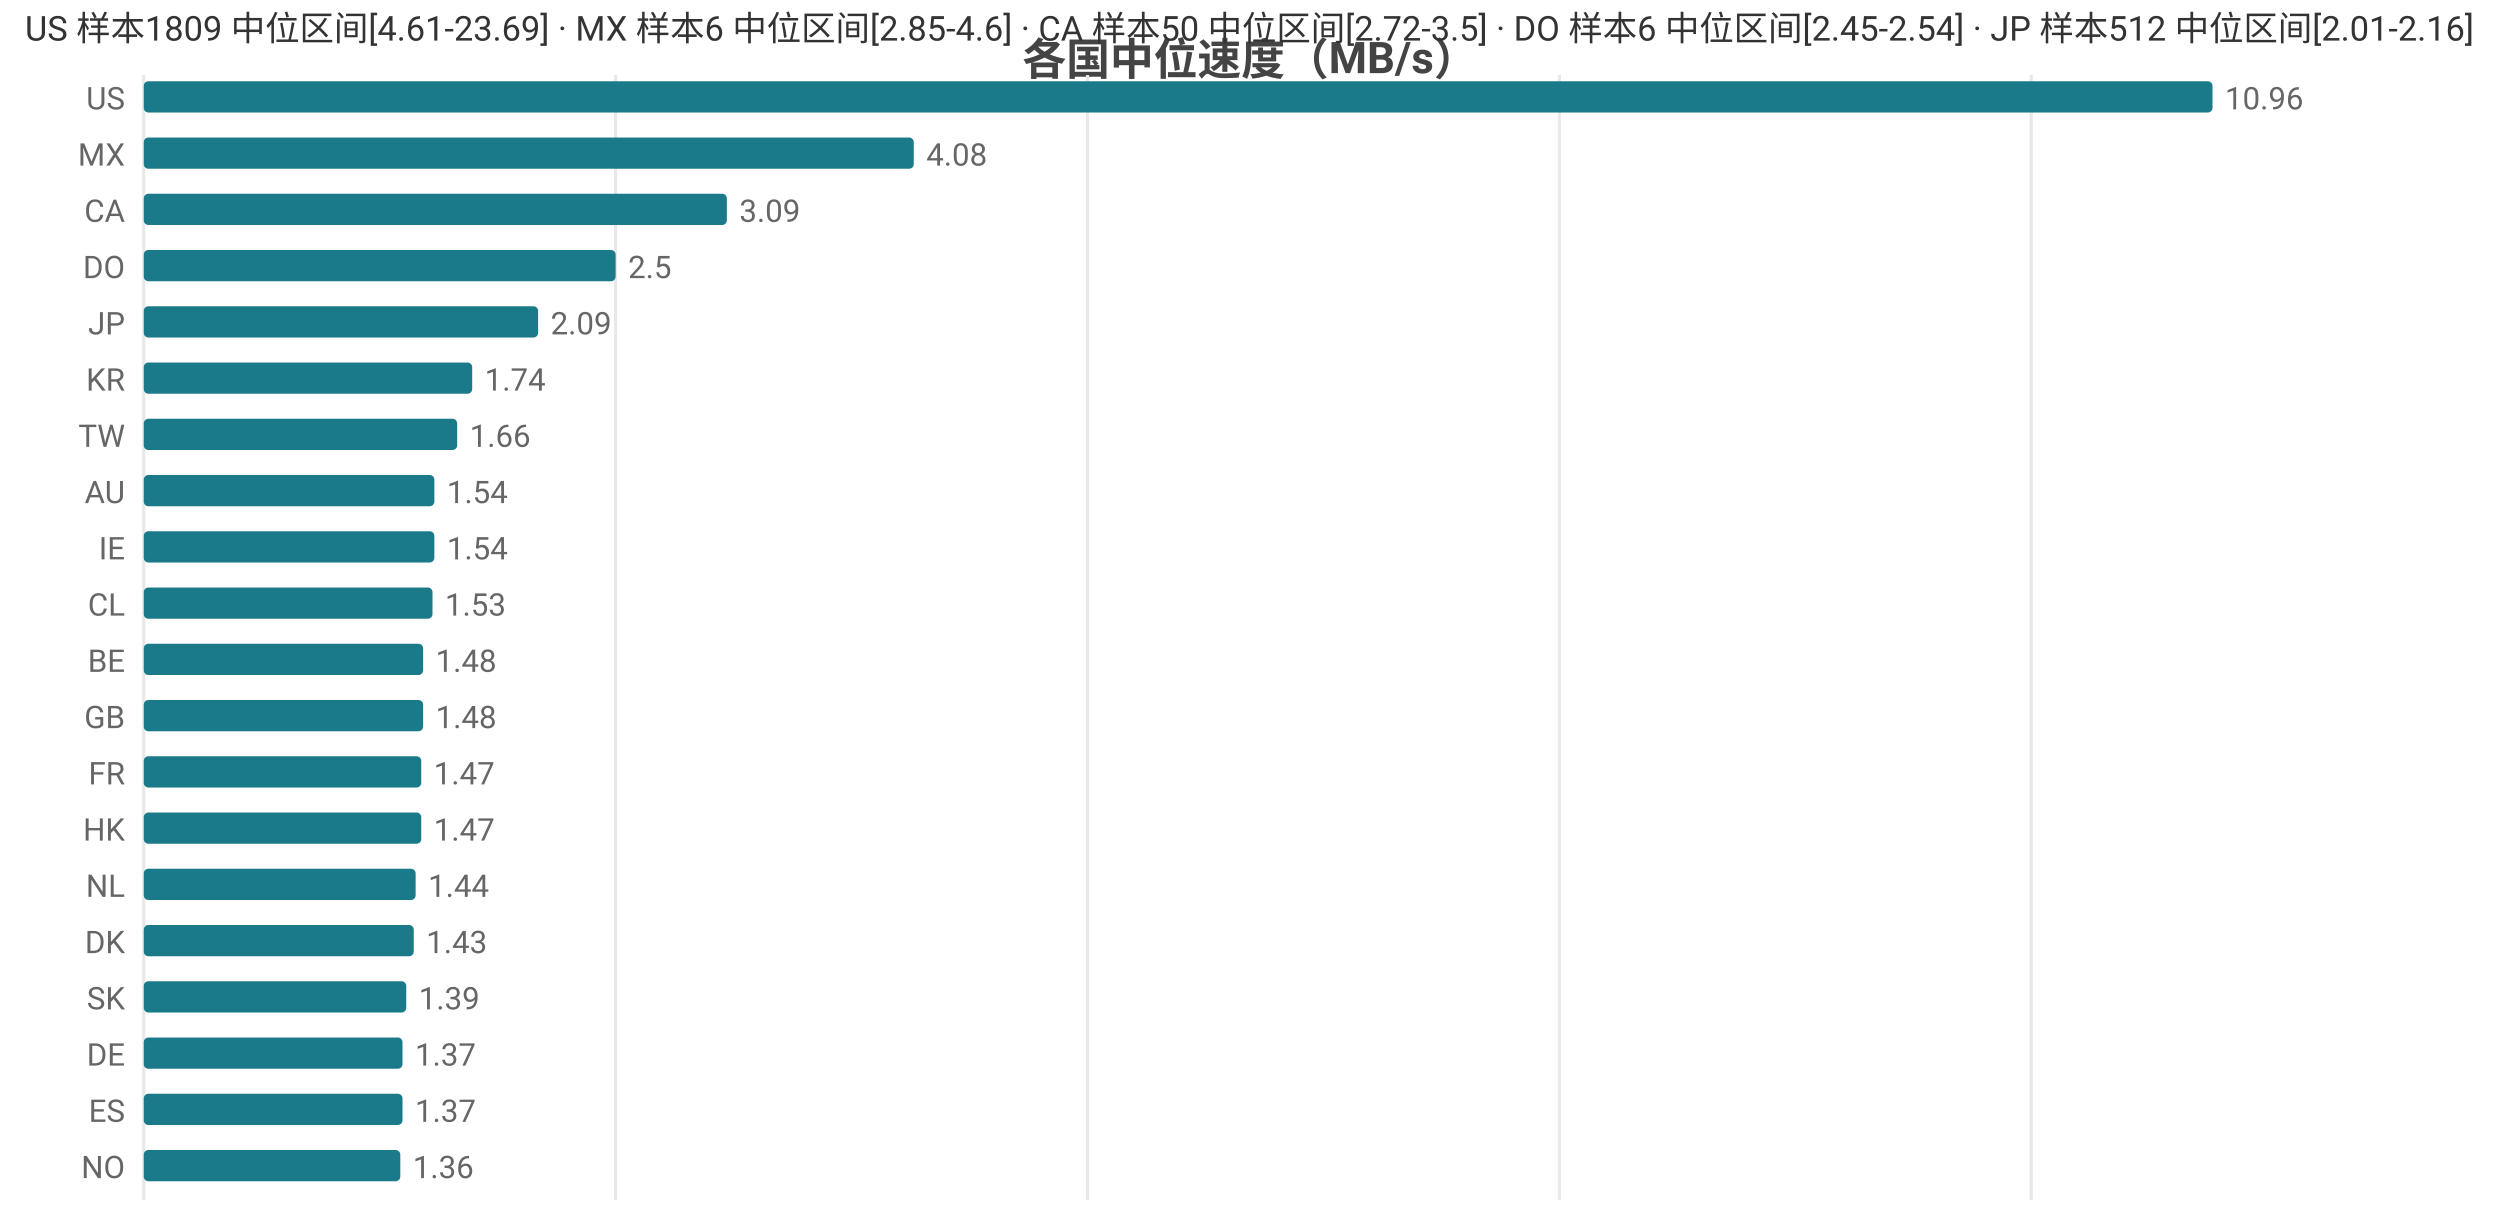
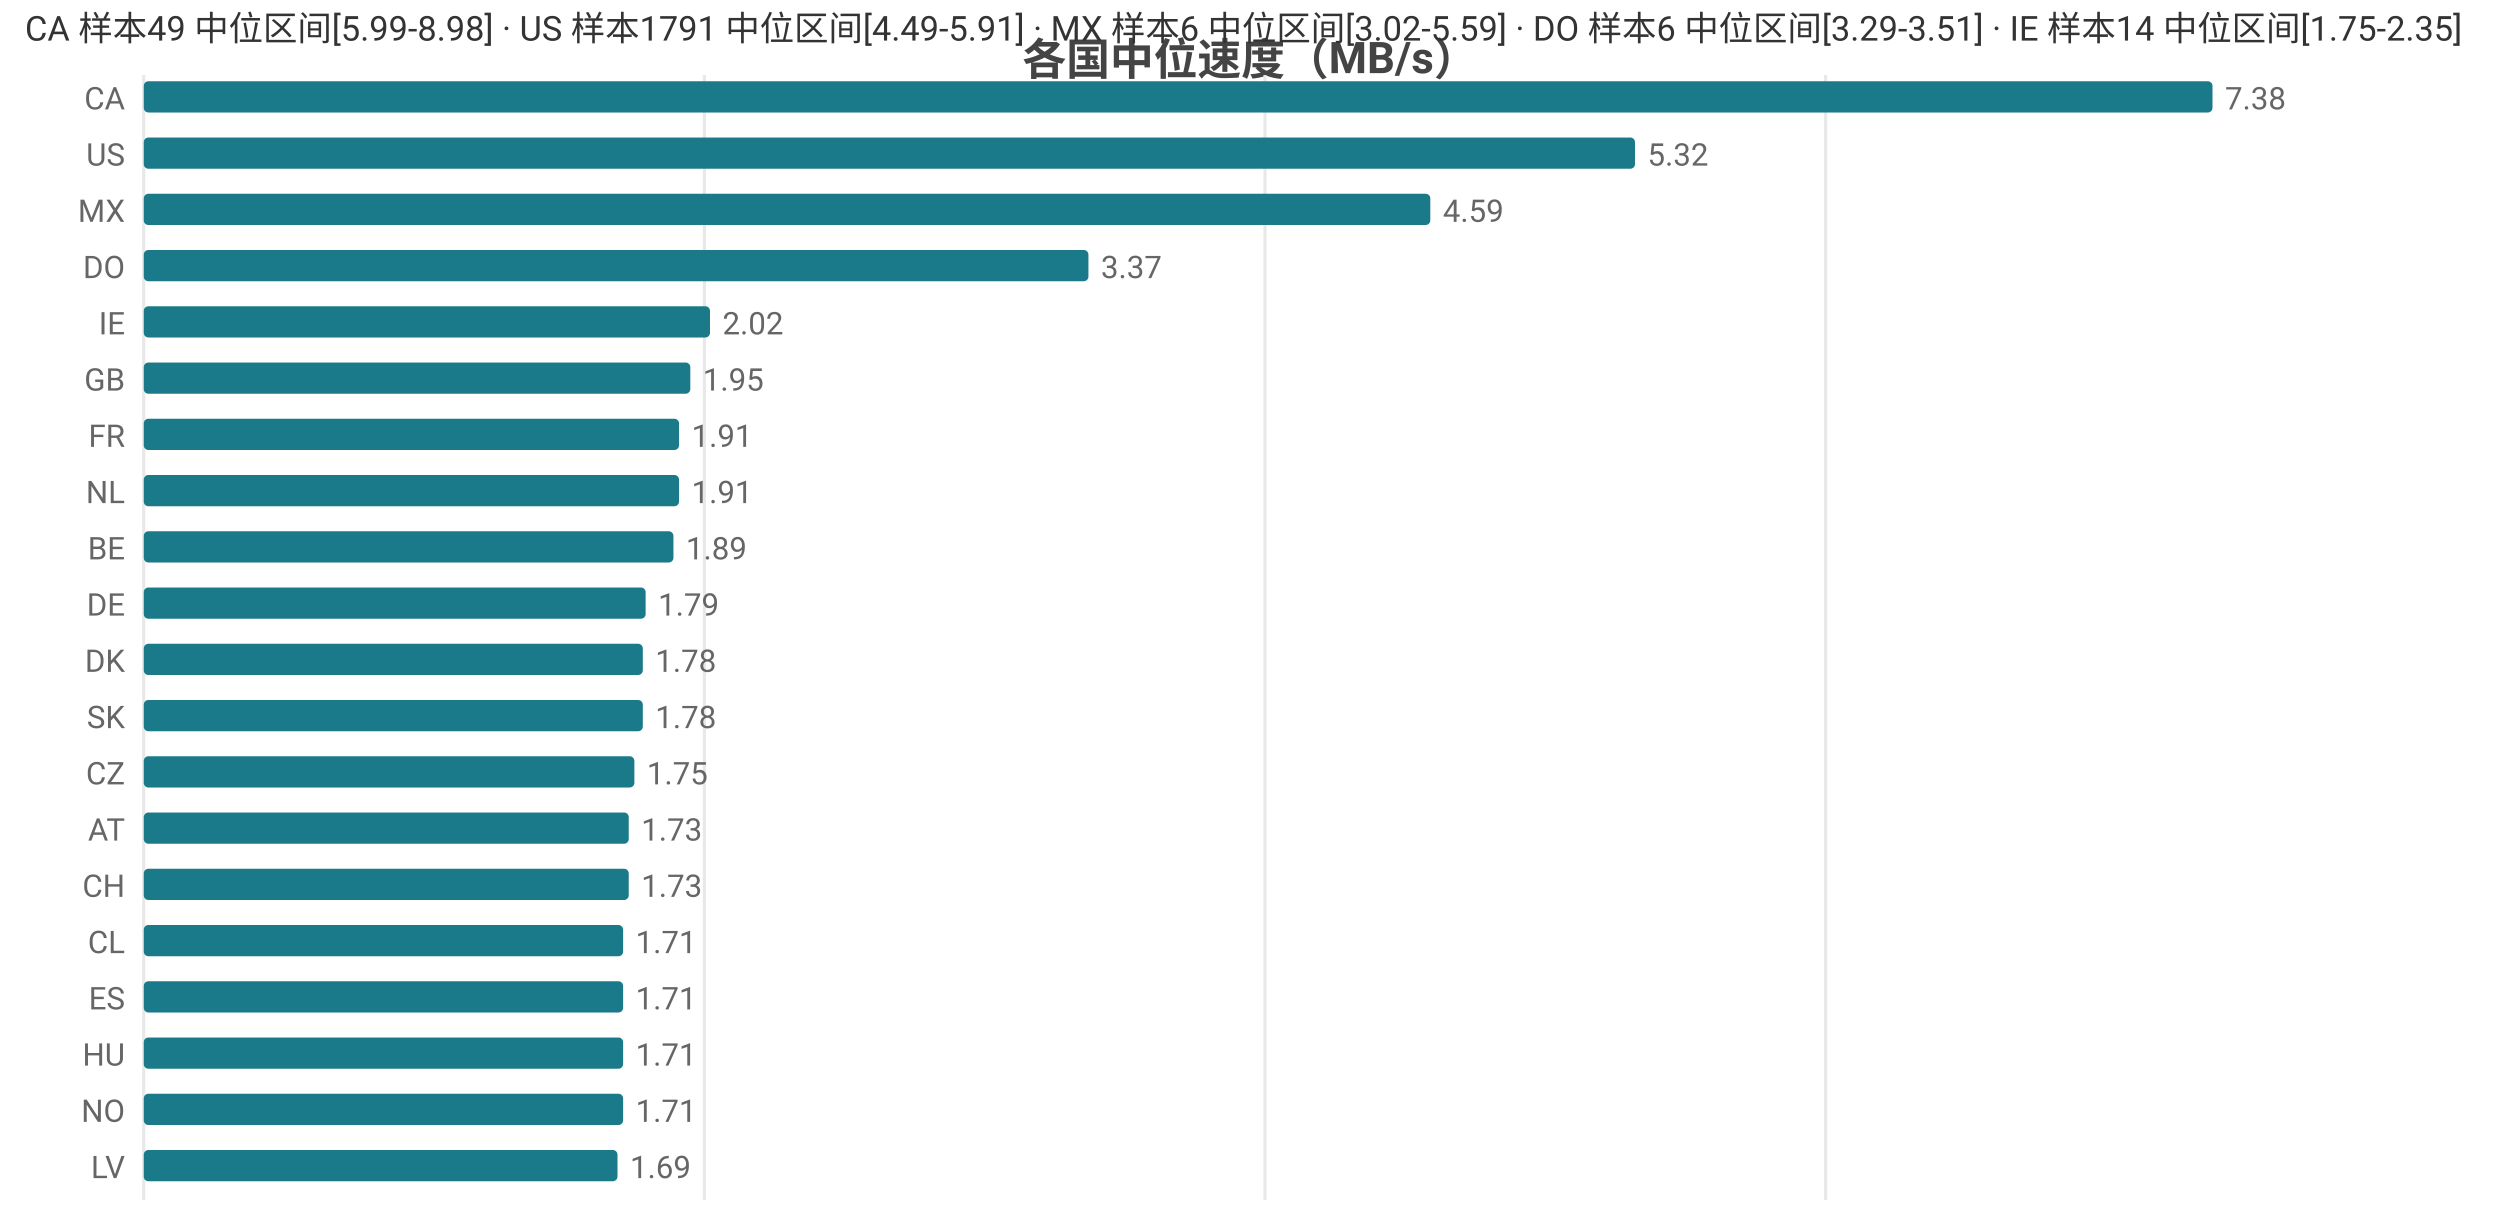
<svg xmlns="http://www.w3.org/2000/svg" width="800" height="392" viewBox="0 0 800 392">
  <rect width="800" height="392" fill="#ffffff" />
  <style>text{font-family:system-ui,-apple-system,'Segoe UI',Roboto,'PingFang SC','Microsoft YaHei','Noto Sans CJK SC',sans-serif}.g{stroke:#e8e8e8;stroke-width:1}.a{stroke:#999;stroke-width:1}.t{font-size:10px;fill:#666}.m{font-size:10px;text-anchor:middle;fill:#666}.e{font-size:10px;text-anchor:end;fill:#666}.l{font-size:11px;fill:#333}.tt{font-size:14px;font-weight:600;text-anchor:middle;fill:#444}.em{font-size:13px;text-anchor:middle;fill:#999}</style>
  <text class="tt" x="400.0" y="24">各国中位速度（MB/s）</text>
  <line class="g" x1="46" y1="24" x2="46" y2="384" />
-   <line class="g" x1="197.0" y1="24" x2="197.0" y2="384" />
-   <line class="g" x1="348.0" y1="24" x2="348.0" y2="384" />
-   <line class="g" x1="499.0" y1="24" x2="499.0" y2="384" />
-   <line class="g" x1="650.0" y1="24" x2="650.0" y2="384" />
-   <text class="e" x="40" y="35">US</text>
+   <line class="g" x1="225.4" y1="24" x2="225.4" y2="384" />
+   <line class="g" x1="404.8" y1="24" x2="404.8" y2="384" />
+   <line class="g" x1="584.2" y1="24" x2="584.2" y2="384" />
+   <text class="e" x="40" y="35">CA</text>
  <rect x="46" y="26" width="662" height="10" fill="#1a7a8a" rx="1.5" />
-   <text class="t" x="712" y="35">10.96</text>
-   <text class="e" x="40" y="53">MX</text>
-   <rect x="46" y="44" width="246.4" height="10" fill="#1a7a8a" rx="1.5" />
-   <text class="t" x="296.4" y="53">4.08</text>
-   <text class="e" x="40" y="71">CA</text>
-   <rect x="46" y="62" width="186.6" height="10" fill="#1a7a8a" rx="1.5" />
-   <text class="t" x="236.6" y="71">3.09</text>
+   <text class="t" x="712" y="35">7.38</text>
+   <text class="e" x="40" y="53">US</text>
+   <rect x="46" y="44" width="477.2" height="10" fill="#1a7a8a" rx="1.5" />
+   <text class="t" x="527.2" y="53">5.32</text>
+   <text class="e" x="40" y="71">MX</text>
+   <rect x="46" y="62" width="411.7" height="10" fill="#1a7a8a" rx="1.5" />
+   <text class="t" x="461.7" y="71">4.59</text>
  <text class="e" x="40" y="89">DO</text>
-   <rect x="46" y="80" width="151.0" height="10" fill="#1a7a8a" rx="1.5" />
-   <text class="t" x="201.0" y="89">2.5</text>
-   <text class="e" x="40" y="107">JP</text>
-   <rect x="46" y="98" width="126.2" height="10" fill="#1a7a8a" rx="1.5" />
-   <text class="t" x="176.2" y="107">2.09</text>
-   <text class="e" x="40" y="125">KR</text>
-   <rect x="46" y="116" width="105.1" height="10" fill="#1a7a8a" rx="1.5" />
-   <text class="t" x="155.1" y="125">1.74</text>
-   <text class="e" x="40" y="143">TW</text>
-   <rect x="46" y="134" width="100.3" height="10" fill="#1a7a8a" rx="1.5" />
-   <text class="t" x="150.3" y="143">1.66</text>
-   <text class="e" x="40" y="161">AU</text>
-   <rect x="46" y="152" width="93.0" height="10" fill="#1a7a8a" rx="1.5" />
-   <text class="t" x="143.0" y="161">1.54</text>
-   <text class="e" x="40" y="179">IE</text>
-   <rect x="46" y="170" width="93.0" height="10" fill="#1a7a8a" rx="1.5" />
-   <text class="t" x="143.0" y="179">1.54</text>
-   <text class="e" x="40" y="197">CL</text>
-   <rect x="46" y="188" width="92.4" height="10" fill="#1a7a8a" rx="1.5" />
-   <text class="t" x="142.4" y="197">1.53</text>
-   <text class="e" x="40" y="215">BE</text>
-   <rect x="46" y="206" width="89.4" height="10" fill="#1a7a8a" rx="1.5" />
-   <text class="t" x="139.4" y="215">1.48</text>
-   <text class="e" x="40" y="233">GB</text>
-   <rect x="46" y="224" width="89.4" height="10" fill="#1a7a8a" rx="1.5" />
-   <text class="t" x="139.4" y="233">1.48</text>
-   <text class="e" x="40" y="251">FR</text>
-   <rect x="46" y="242" width="88.8" height="10" fill="#1a7a8a" rx="1.5" />
-   <text class="t" x="138.8" y="251">1.47</text>
-   <text class="e" x="40" y="269">HK</text>
-   <rect x="46" y="260" width="88.8" height="10" fill="#1a7a8a" rx="1.5" />
-   <text class="t" x="138.8" y="269">1.47</text>
-   <text class="e" x="40" y="287">NL</text>
-   <rect x="46" y="278" width="87.0" height="10" fill="#1a7a8a" rx="1.5" />
-   <text class="t" x="137.0" y="287">1.44</text>
-   <text class="e" x="40" y="305">DK</text>
-   <rect x="46" y="296" width="86.4" height="10" fill="#1a7a8a" rx="1.5" />
-   <text class="t" x="136.4" y="305">1.43</text>
-   <text class="e" x="40" y="323">SK</text>
-   <rect x="46" y="314" width="84.0" height="10" fill="#1a7a8a" rx="1.5" />
-   <text class="t" x="134.0" y="323">1.39</text>
-   <text class="e" x="40" y="341">DE</text>
-   <rect x="46" y="332" width="82.8" height="10" fill="#1a7a8a" rx="1.5" />
-   <text class="t" x="132.8" y="341">1.37</text>
-   <text class="e" x="40" y="359">ES</text>
-   <rect x="46" y="350" width="82.8" height="10" fill="#1a7a8a" rx="1.5" />
-   <text class="t" x="132.8" y="359">1.37</text>
-   <text class="e" x="40" y="377">NO</text>
-   <rect x="46" y="368" width="82.1" height="10" fill="#1a7a8a" rx="1.5" />
-   <text class="t" x="132.1" y="377">1.36</text>
-   <text class="l" x="8" y="13">US 样本1809 中位区间[4.61-23.69] · MX 样本6 中位区间[2.85-4.6] · CA 样本50 中位区间[2.72-3.5] · DO 样本6 中位区间[2.45-2.54] · JP 样本512 中位区间[2.01-2.16]</text>
+   <rect x="46" y="80" width="302.3" height="10" fill="#1a7a8a" rx="1.5" />
+   <text class="t" x="352.3" y="89">3.37</text>
+   <text class="e" x="40" y="107">IE</text>
+   <rect x="46" y="98" width="181.2" height="10" fill="#1a7a8a" rx="1.5" />
+   <text class="t" x="231.2" y="107">2.02</text>
+   <text class="e" x="40" y="125">GB</text>
+   <rect x="46" y="116" width="174.9" height="10" fill="#1a7a8a" rx="1.5" />
+   <text class="t" x="224.9" y="125">1.95</text>
+   <text class="e" x="40" y="143">FR</text>
+   <rect x="46" y="134" width="171.3" height="10" fill="#1a7a8a" rx="1.5" />
+   <text class="t" x="221.3" y="143">1.91</text>
+   <text class="e" x="40" y="161">NL</text>
+   <rect x="46" y="152" width="171.3" height="10" fill="#1a7a8a" rx="1.5" />
+   <text class="t" x="221.3" y="161">1.91</text>
+   <text class="e" x="40" y="179">BE</text>
+   <rect x="46" y="170" width="169.5" height="10" fill="#1a7a8a" rx="1.5" />
+   <text class="t" x="219.5" y="179">1.89</text>
+   <text class="e" x="40" y="197">DE</text>
+   <rect x="46" y="188" width="160.6" height="10" fill="#1a7a8a" rx="1.5" />
+   <text class="t" x="210.6" y="197">1.79</text>
+   <text class="e" x="40" y="215">DK</text>
+   <rect x="46" y="206" width="159.7" height="10" fill="#1a7a8a" rx="1.5" />
+   <text class="t" x="209.7" y="215">1.78</text>
+   <text class="e" x="40" y="233">SK</text>
+   <rect x="46" y="224" width="159.7" height="10" fill="#1a7a8a" rx="1.5" />
+   <text class="t" x="209.7" y="233">1.78</text>
+   <text class="e" x="40" y="251">CZ</text>
+   <rect x="46" y="242" width="157.0" height="10" fill="#1a7a8a" rx="1.5" />
+   <text class="t" x="207.0" y="251">1.75</text>
+   <text class="e" x="40" y="269">AT</text>
+   <rect x="46" y="260" width="155.2" height="10" fill="#1a7a8a" rx="1.5" />
+   <text class="t" x="205.2" y="269">1.73</text>
+   <text class="e" x="40" y="287">CH</text>
+   <rect x="46" y="278" width="155.2" height="10" fill="#1a7a8a" rx="1.5" />
+   <text class="t" x="205.2" y="287">1.73</text>
+   <text class="e" x="40" y="305">CL</text>
+   <rect x="46" y="296" width="153.4" height="10" fill="#1a7a8a" rx="1.5" />
+   <text class="t" x="203.4" y="305">1.71</text>
+   <text class="e" x="40" y="323">ES</text>
+   <rect x="46" y="314" width="153.4" height="10" fill="#1a7a8a" rx="1.5" />
+   <text class="t" x="203.4" y="323">1.71</text>
+   <text class="e" x="40" y="341">HU</text>
+   <rect x="46" y="332" width="153.4" height="10" fill="#1a7a8a" rx="1.5" />
+   <text class="t" x="203.4" y="341">1.71</text>
+   <text class="e" x="40" y="359">NO</text>
+   <rect x="46" y="350" width="153.4" height="10" fill="#1a7a8a" rx="1.5" />
+   <text class="t" x="203.4" y="359">1.71</text>
+   <text class="e" x="40" y="377">LV</text>
+   <rect x="46" y="368" width="151.6" height="10" fill="#1a7a8a" rx="1.5" />
+   <text class="t" x="201.6" y="377">1.69</text>
+   <text class="l" x="8" y="13">CA 样本49 中位区间[5.99-8.98] · US 样本1791 中位区间[4.49-5.91] · MX 样本6 中位区间[3.02-5.59] · DO 样本6 中位区间[3.29-3.51] · IE 样本14 中位区间[1.75-2.35]</text>
</svg>
